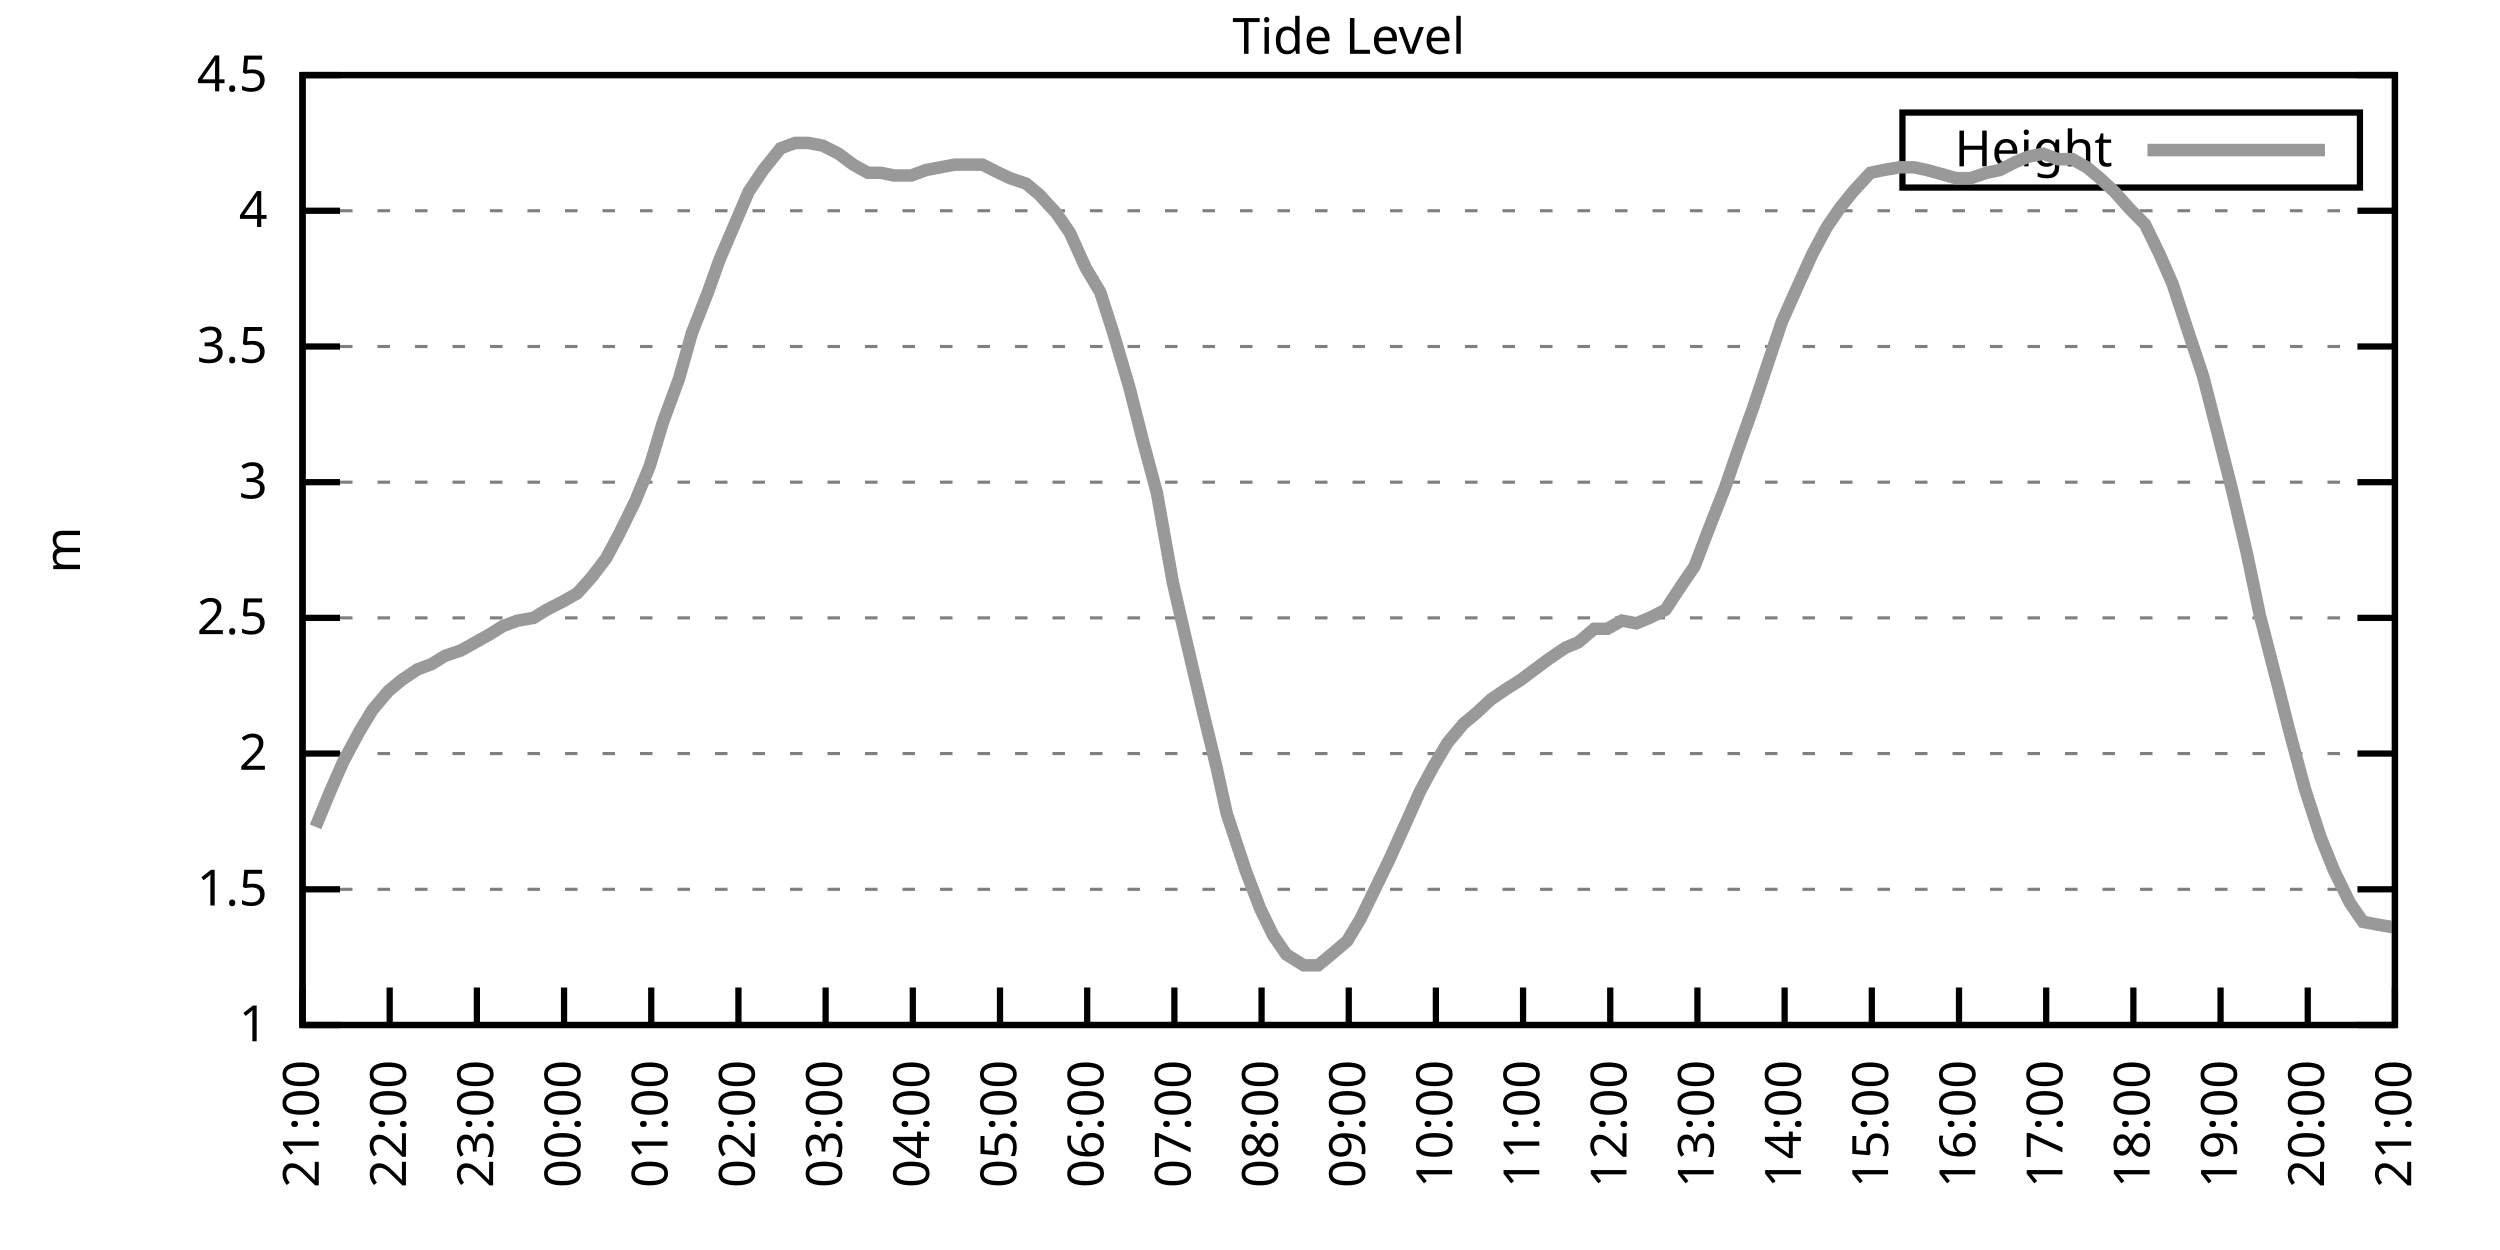
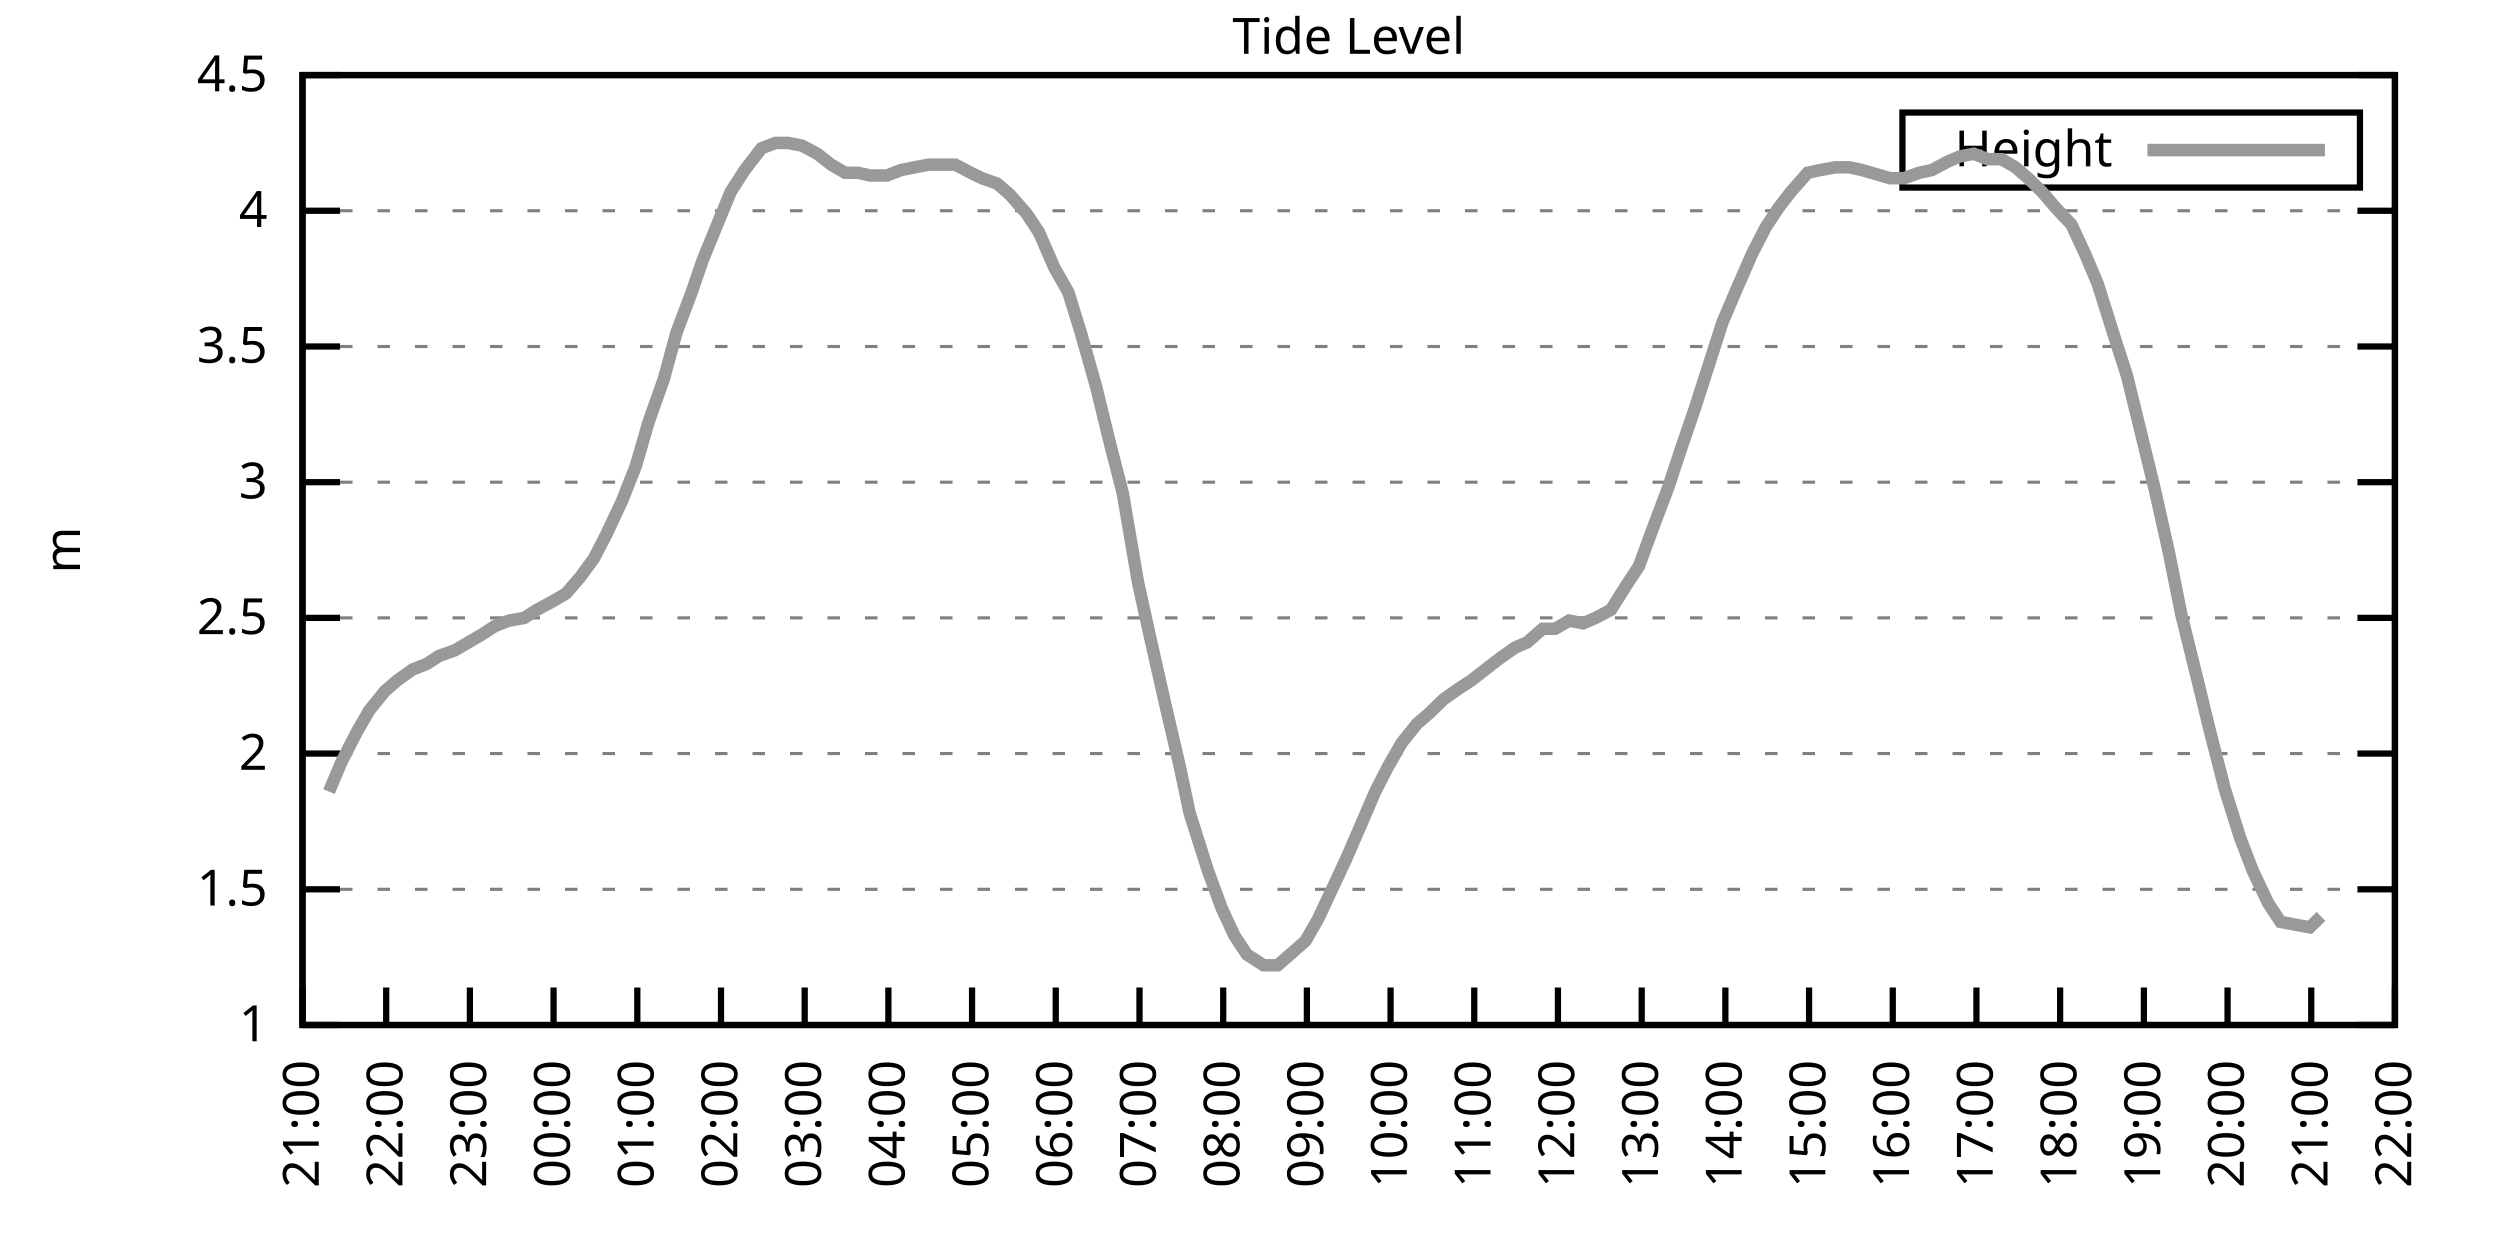
<svg xmlns="http://www.w3.org/2000/svg" xmlns:xlink="http://www.w3.org/1999/xlink" width="400" height="200" viewBox="0 0 400 200">
  <g id="gnuplot_canvas">
    <rect x="0" y="0" width="400" height="200" fill="none" />
    <defs>
      <circle id="gpDot" r="0.5" stroke-width="0.5" stroke="currentColor" />
      <path id="gpPt0" stroke-width="0.333" stroke="currentColor" d="M-1,0 h2 M0,-1 v2" />
      <path id="gpPt1" stroke-width="0.333" stroke="currentColor" d="M-1,-1 L1,1 M1,-1 L-1,1" />
      <path id="gpPt2" stroke-width="0.333" stroke="currentColor" d="M-1,0 L1,0 M0,-1 L0,1 M-1,-1 L1,1 M-1,1 L1,-1" />
      <rect id="gpPt3" stroke-width="0.333" stroke="currentColor" x="-1" y="-1" width="2" height="2" />
      <rect id="gpPt4" stroke-width="0.333" stroke="currentColor" fill="currentColor" x="-1" y="-1" width="2" height="2" />
      <circle id="gpPt5" stroke-width="0.333" stroke="currentColor" cx="0" cy="0" r="1" />
      <use xlink:href="#gpPt5" id="gpPt6" fill="currentColor" stroke="none" />
      <path id="gpPt7" stroke-width="0.333" stroke="currentColor" d="M0,-1.33 L-1.33,0.67 L1.33,0.67 z" />
      <use xlink:href="#gpPt7" id="gpPt8" fill="currentColor" stroke="none" />
      <use xlink:href="#gpPt7" id="gpPt9" stroke="currentColor" transform="rotate(180)" />
      <use xlink:href="#gpPt9" id="gpPt10" fill="currentColor" stroke="none" />
      <use xlink:href="#gpPt3" id="gpPt11" stroke="currentColor" transform="rotate(45)" />
      <use xlink:href="#gpPt11" id="gpPt12" fill="currentColor" stroke="none" />
      <path id="gpPt13" stroke-width="0.333" stroke="currentColor" d="M0,1.330 L1.265,0.411 L0.782,-1.067 L-0.782,-1.076 L-1.265,0.411 z" />
      <use xlink:href="#gpPt13" id="gpPt14" fill="currentColor" stroke="none" />
      <filter id="textbox" filterUnits="objectBoundingBox" x="0" y="0" height="1" width="1">
        <feFlood flood-color="white" flood-opacity="1" result="bgnd" />
        <feComposite in="SourceGraphic" in2="bgnd" operator="atop" />
      </filter>
      <filter id="greybox" filterUnits="objectBoundingBox" x="0" y="0" height="1" width="1">
        <feFlood flood-color="lightgrey" flood-opacity="1" result="grey" />
        <feComposite in="SourceGraphic" in2="grey" operator="atop" />
      </filter>
    </defs>
    <g fill="none" color="white" stroke="currentColor" stroke-width="1.00" stroke-linecap="butt" stroke-linejoin="miter">
</g>
    <g fill="none" color="black" stroke="currentColor" stroke-width="1.00" stroke-linecap="butt" stroke-linejoin="miter">
      <g stroke="none" shape-rendering="crispEdges">
        <polygon fill="rgb(255, 255, 255)" points="48.40,164.00 383.18,164.00 383.18,12.02 48.40,12.02 " />
      </g>
    </g>
    <g fill="none" color="black" stroke="currentColor" stroke-width="1.00" stroke-linecap="butt" stroke-linejoin="miter">
</g>
    <g fill="none" color="black" stroke="black" stroke-width="0.50" stroke-linecap="butt" stroke-linejoin="miter">
</g>
    <g fill="none" color="gray" stroke="currentColor" stroke-width="0.50" stroke-linecap="butt" stroke-linejoin="miter">
      <path stroke="gray" stroke-dasharray="2,4" class="gridline" d="M48.40,164.00 L383.19,164.00  " />
    </g>
    <g fill="none" color="gray" stroke="gray" stroke-width="1.00" stroke-linecap="butt" stroke-linejoin="miter">
</g>
    <g fill="none" color="black" stroke="currentColor" stroke-width="1.00" stroke-linecap="butt" stroke-linejoin="miter">
      <path stroke="black" d="M48.40,164.00 L54.40,164.00 M383.19,164.00 L377.19,164.00  " />
      <g transform="translate(42.80,166.60)" stroke="none" fill="black" font-family="Sans" font-size="8.00" text-anchor="end">
        <text>
          <tspan font-family="Sans"> 1</tspan>
        </text>
      </g>
    </g>
    <g fill="none" color="black" stroke="currentColor" stroke-width="1.00" stroke-linecap="butt" stroke-linejoin="miter">
</g>
    <g fill="none" color="black" stroke="black" stroke-width="0.50" stroke-linecap="butt" stroke-linejoin="miter">
</g>
    <g fill="none" color="gray" stroke="currentColor" stroke-width="0.50" stroke-linecap="butt" stroke-linejoin="miter">
      <path stroke="gray" stroke-dasharray="2,4" class="gridline" d="M48.40,142.29 L383.19,142.29  " />
    </g>
    <g fill="none" color="gray" stroke="gray" stroke-width="1.00" stroke-linecap="butt" stroke-linejoin="miter">
</g>
    <g fill="none" color="black" stroke="currentColor" stroke-width="1.00" stroke-linecap="butt" stroke-linejoin="miter">
      <path stroke="black" d="M48.40,142.29 L54.40,142.29 M383.19,142.29 L377.19,142.29  " />
      <g transform="translate(42.80,144.89)" stroke="none" fill="black" font-family="Sans" font-size="8.00" text-anchor="end">
        <text>
          <tspan font-family="Sans"> 1.5</tspan>
        </text>
      </g>
    </g>
    <g fill="none" color="black" stroke="currentColor" stroke-width="1.00" stroke-linecap="butt" stroke-linejoin="miter">
</g>
    <g fill="none" color="black" stroke="black" stroke-width="0.50" stroke-linecap="butt" stroke-linejoin="miter">
</g>
    <g fill="none" color="gray" stroke="currentColor" stroke-width="0.50" stroke-linecap="butt" stroke-linejoin="miter">
      <path stroke="gray" stroke-dasharray="2,4" class="gridline" d="M48.40,120.57 L383.19,120.57  " />
    </g>
    <g fill="none" color="gray" stroke="gray" stroke-width="1.00" stroke-linecap="butt" stroke-linejoin="miter">
</g>
    <g fill="none" color="black" stroke="currentColor" stroke-width="1.00" stroke-linecap="butt" stroke-linejoin="miter">
      <path stroke="black" d="M48.40,120.57 L54.40,120.57 M383.19,120.57 L377.19,120.57  " />
      <g transform="translate(42.80,123.17)" stroke="none" fill="black" font-family="Sans" font-size="8.00" text-anchor="end">
        <text>
          <tspan font-family="Sans"> 2</tspan>
        </text>
      </g>
    </g>
    <g fill="none" color="black" stroke="currentColor" stroke-width="1.00" stroke-linecap="butt" stroke-linejoin="miter">
</g>
    <g fill="none" color="black" stroke="black" stroke-width="0.50" stroke-linecap="butt" stroke-linejoin="miter">
</g>
    <g fill="none" color="gray" stroke="currentColor" stroke-width="0.50" stroke-linecap="butt" stroke-linejoin="miter">
      <path stroke="gray" stroke-dasharray="2,4" class="gridline" d="M48.40,98.86 L383.19,98.86  " />
    </g>
    <g fill="none" color="gray" stroke="gray" stroke-width="1.00" stroke-linecap="butt" stroke-linejoin="miter">
</g>
    <g fill="none" color="black" stroke="currentColor" stroke-width="1.00" stroke-linecap="butt" stroke-linejoin="miter">
      <path stroke="black" d="M48.40,98.86 L54.40,98.86 M383.19,98.86 L377.19,98.86  " />
      <g transform="translate(42.80,101.46)" stroke="none" fill="black" font-family="Sans" font-size="8.00" text-anchor="end">
        <text>
          <tspan font-family="Sans"> 2.5</tspan>
        </text>
      </g>
    </g>
    <g fill="none" color="black" stroke="currentColor" stroke-width="1.00" stroke-linecap="butt" stroke-linejoin="miter">
</g>
    <g fill="none" color="black" stroke="black" stroke-width="0.50" stroke-linecap="butt" stroke-linejoin="miter">
</g>
    <g fill="none" color="gray" stroke="currentColor" stroke-width="0.50" stroke-linecap="butt" stroke-linejoin="miter">
      <path stroke="gray" stroke-dasharray="2,4" class="gridline" d="M48.40,77.15 L383.19,77.15  " />
    </g>
    <g fill="none" color="gray" stroke="gray" stroke-width="1.00" stroke-linecap="butt" stroke-linejoin="miter">
</g>
    <g fill="none" color="black" stroke="currentColor" stroke-width="1.00" stroke-linecap="butt" stroke-linejoin="miter">
      <path stroke="black" d="M48.40,77.15 L54.40,77.15 M383.19,77.15 L377.19,77.15  " />
      <g transform="translate(42.80,79.75)" stroke="none" fill="black" font-family="Sans" font-size="8.00" text-anchor="end">
        <text>
          <tspan font-family="Sans"> 3</tspan>
        </text>
      </g>
    </g>
    <g fill="none" color="black" stroke="currentColor" stroke-width="1.00" stroke-linecap="butt" stroke-linejoin="miter">
</g>
    <g fill="none" color="black" stroke="black" stroke-width="0.50" stroke-linecap="butt" stroke-linejoin="miter">
</g>
    <g fill="none" color="gray" stroke="currentColor" stroke-width="0.50" stroke-linecap="butt" stroke-linejoin="miter">
      <path stroke="gray" stroke-dasharray="2,4" class="gridline" d="M48.40,55.44 L383.19,55.44  " />
    </g>
    <g fill="none" color="gray" stroke="gray" stroke-width="1.00" stroke-linecap="butt" stroke-linejoin="miter">
</g>
    <g fill="none" color="black" stroke="currentColor" stroke-width="1.00" stroke-linecap="butt" stroke-linejoin="miter">
      <path stroke="black" d="M48.40,55.44 L54.40,55.44 M383.19,55.44 L377.19,55.44  " />
      <g transform="translate(42.80,58.04)" stroke="none" fill="black" font-family="Sans" font-size="8.00" text-anchor="end">
        <text>
          <tspan font-family="Sans"> 3.5</tspan>
        </text>
      </g>
    </g>
    <g fill="none" color="black" stroke="currentColor" stroke-width="1.00" stroke-linecap="butt" stroke-linejoin="miter">
</g>
    <g fill="none" color="black" stroke="black" stroke-width="0.50" stroke-linecap="butt" stroke-linejoin="miter">
</g>
    <g fill="none" color="gray" stroke="currentColor" stroke-width="0.50" stroke-linecap="butt" stroke-linejoin="miter">
      <path stroke="gray" stroke-dasharray="2,4" class="gridline" d="M48.40,33.72 L383.19,33.72  " />
    </g>
    <g fill="none" color="gray" stroke="gray" stroke-width="1.00" stroke-linecap="butt" stroke-linejoin="miter">
</g>
    <g fill="none" color="black" stroke="currentColor" stroke-width="1.00" stroke-linecap="butt" stroke-linejoin="miter">
      <path stroke="black" d="M48.40,33.72 L54.40,33.72 M383.19,33.72 L377.19,33.72  " />
      <g transform="translate(42.80,36.32)" stroke="none" fill="black" font-family="Sans" font-size="8.00" text-anchor="end">
        <text>
          <tspan font-family="Sans"> 4</tspan>
        </text>
      </g>
    </g>
    <g fill="none" color="black" stroke="currentColor" stroke-width="1.00" stroke-linecap="butt" stroke-linejoin="miter">
</g>
    <g fill="none" color="black" stroke="black" stroke-width="0.50" stroke-linecap="butt" stroke-linejoin="miter">
</g>
    <g fill="none" color="gray" stroke="currentColor" stroke-width="0.50" stroke-linecap="butt" stroke-linejoin="miter">
      <path stroke="gray" stroke-dasharray="2,4" class="gridline" d="M48.40,12.01 L383.19,12.01  " />
    </g>
    <g fill="none" color="gray" stroke="gray" stroke-width="1.00" stroke-linecap="butt" stroke-linejoin="miter">
</g>
    <g fill="none" color="black" stroke="currentColor" stroke-width="1.00" stroke-linecap="butt" stroke-linejoin="miter">
      <path stroke="black" d="M48.40,12.01 L54.40,12.01 M383.19,12.01 L377.19,12.01  " />
      <g transform="translate(42.80,14.61)" stroke="none" fill="black" font-family="Sans" font-size="8.00" text-anchor="end">
        <text>
          <tspan font-family="Sans"> 4.5</tspan>
        </text>
      </g>
    </g>
    <g fill="none" color="black" stroke="currentColor" stroke-width="1.00" stroke-linecap="butt" stroke-linejoin="miter">
      <path stroke="black" d="M48.40,164.00 L48.40,158.00  " />
      <g transform="translate(51.00,169.60) rotate(270.00)" stroke="none" fill="black" font-family="Sans" font-size="8.00" text-anchor="end">
        <text>
          <tspan font-family="Sans">21:00</tspan>
        </text>
      </g>
    </g>
    <g fill="none" color="black" stroke="currentColor" stroke-width="1.00" stroke-linecap="butt" stroke-linejoin="miter">
-       <path stroke="black" d="M62.35,164.00 L62.35,158.00  " />
-       <g transform="translate(64.95,169.60) rotate(270.00)" stroke="none" fill="black" font-family="Sans" font-size="8.00" text-anchor="end">
+       <path stroke="black" d="M61.79,164.00 L61.79,158.00  " />
+       <g transform="translate(64.39,169.60) rotate(270.00)" stroke="none" fill="black" font-family="Sans" font-size="8.00" text-anchor="end">
        <text>
          <tspan font-family="Sans">22:00</tspan>
        </text>
      </g>
    </g>
    <g fill="none" color="black" stroke="currentColor" stroke-width="1.00" stroke-linecap="butt" stroke-linejoin="miter">
-       <path stroke="black" d="M76.30,164.00 L76.30,158.00  " />
-       <g transform="translate(78.90,169.60) rotate(270.00)" stroke="none" fill="black" font-family="Sans" font-size="8.00" text-anchor="end">
+       <path stroke="black" d="M75.18,164.00 L75.18,158.00  " />
+       <g transform="translate(77.78,169.60) rotate(270.00)" stroke="none" fill="black" font-family="Sans" font-size="8.00" text-anchor="end">
        <text>
          <tspan font-family="Sans">23:00</tspan>
        </text>
      </g>
    </g>
    <g fill="none" color="black" stroke="currentColor" stroke-width="1.00" stroke-linecap="butt" stroke-linejoin="miter">
-       <path stroke="black" d="M90.25,164.00 L90.25,158.00  " />
-       <g transform="translate(92.85,169.60) rotate(270.00)" stroke="none" fill="black" font-family="Sans" font-size="8.00" text-anchor="end">
+       <path stroke="black" d="M88.57,164.00 L88.57,158.00  " />
+       <g transform="translate(91.17,169.60) rotate(270.00)" stroke="none" fill="black" font-family="Sans" font-size="8.00" text-anchor="end">
        <text>
          <tspan font-family="Sans">00:00</tspan>
        </text>
      </g>
    </g>
    <g fill="none" color="black" stroke="currentColor" stroke-width="1.00" stroke-linecap="butt" stroke-linejoin="miter">
-       <path stroke="black" d="M104.20,164.00 L104.20,158.00  " />
-       <g transform="translate(106.80,169.60) rotate(270.00)" stroke="none" fill="black" font-family="Sans" font-size="8.00" text-anchor="end">
+       <path stroke="black" d="M101.97,164.00 L101.97,158.00  " />
+       <g transform="translate(104.57,169.60) rotate(270.00)" stroke="none" fill="black" font-family="Sans" font-size="8.00" text-anchor="end">
        <text>
          <tspan font-family="Sans">01:00</tspan>
        </text>
      </g>
    </g>
    <g fill="none" color="black" stroke="currentColor" stroke-width="1.00" stroke-linecap="butt" stroke-linejoin="miter">
-       <path stroke="black" d="M118.15,164.00 L118.15,158.00  " />
-       <g transform="translate(120.75,169.60) rotate(270.00)" stroke="none" fill="black" font-family="Sans" font-size="8.00" text-anchor="end">
+       <path stroke="black" d="M115.36,164.00 L115.36,158.00  " />
+       <g transform="translate(117.96,169.60) rotate(270.00)" stroke="none" fill="black" font-family="Sans" font-size="8.00" text-anchor="end">
        <text>
          <tspan font-family="Sans">02:00</tspan>
        </text>
      </g>
    </g>
    <g fill="none" color="black" stroke="currentColor" stroke-width="1.00" stroke-linecap="butt" stroke-linejoin="miter">
-       <path stroke="black" d="M132.10,164.00 L132.10,158.00  " />
-       <g transform="translate(134.70,169.60) rotate(270.00)" stroke="none" fill="black" font-family="Sans" font-size="8.00" text-anchor="end">
+       <path stroke="black" d="M128.75,164.00 L128.75,158.00  " />
+       <g transform="translate(131.35,169.60) rotate(270.00)" stroke="none" fill="black" font-family="Sans" font-size="8.00" text-anchor="end">
        <text>
          <tspan font-family="Sans">03:00</tspan>
        </text>
      </g>
    </g>
    <g fill="none" color="black" stroke="currentColor" stroke-width="1.00" stroke-linecap="butt" stroke-linejoin="miter">
-       <path stroke="black" d="M146.05,164.00 L146.05,158.00  " />
-       <g transform="translate(148.65,169.60) rotate(270.00)" stroke="none" fill="black" font-family="Sans" font-size="8.00" text-anchor="end">
+       <path stroke="black" d="M142.14,164.00 L142.14,158.00  " />
+       <g transform="translate(144.74,169.60) rotate(270.00)" stroke="none" fill="black" font-family="Sans" font-size="8.00" text-anchor="end">
        <text>
          <tspan font-family="Sans">04:00</tspan>
        </text>
      </g>
    </g>
    <g fill="none" color="black" stroke="currentColor" stroke-width="1.00" stroke-linecap="butt" stroke-linejoin="miter">
-       <path stroke="black" d="M160.00,164.00 L160.00,158.00  " />
-       <g transform="translate(162.60,169.60) rotate(270.00)" stroke="none" fill="black" font-family="Sans" font-size="8.00" text-anchor="end">
+       <path stroke="black" d="M155.53,164.00 L155.53,158.00  " />
+       <g transform="translate(158.13,169.60) rotate(270.00)" stroke="none" fill="black" font-family="Sans" font-size="8.00" text-anchor="end">
        <text>
          <tspan font-family="Sans">05:00</tspan>
        </text>
      </g>
    </g>
    <g fill="none" color="black" stroke="currentColor" stroke-width="1.00" stroke-linecap="butt" stroke-linejoin="miter">
-       <path stroke="black" d="M173.95,164.00 L173.95,158.00  " />
-       <g transform="translate(176.55,169.60) rotate(270.00)" stroke="none" fill="black" font-family="Sans" font-size="8.00" text-anchor="end">
+       <path stroke="black" d="M168.92,164.00 L168.92,158.00  " />
+       <g transform="translate(171.52,169.60) rotate(270.00)" stroke="none" fill="black" font-family="Sans" font-size="8.00" text-anchor="end">
        <text>
          <tspan font-family="Sans">06:00</tspan>
        </text>
      </g>
    </g>
    <g fill="none" color="black" stroke="currentColor" stroke-width="1.00" stroke-linecap="butt" stroke-linejoin="miter">
-       <path stroke="black" d="M187.90,164.00 L187.90,158.00  " />
-       <g transform="translate(190.50,169.60) rotate(270.00)" stroke="none" fill="black" font-family="Sans" font-size="8.00" text-anchor="end">
+       <path stroke="black" d="M182.32,164.00 L182.32,158.00  " />
+       <g transform="translate(184.92,169.60) rotate(270.00)" stroke="none" fill="black" font-family="Sans" font-size="8.00" text-anchor="end">
        <text>
          <tspan font-family="Sans">07:00</tspan>
        </text>
      </g>
    </g>
    <g fill="none" color="black" stroke="currentColor" stroke-width="1.00" stroke-linecap="butt" stroke-linejoin="miter">
-       <path stroke="black" d="M201.85,164.00 L201.85,158.00  " />
-       <g transform="translate(204.45,169.60) rotate(270.00)" stroke="none" fill="black" font-family="Sans" font-size="8.00" text-anchor="end">
+       <path stroke="black" d="M195.71,164.00 L195.71,158.00  " />
+       <g transform="translate(198.31,169.60) rotate(270.00)" stroke="none" fill="black" font-family="Sans" font-size="8.00" text-anchor="end">
        <text>
          <tspan font-family="Sans">08:00</tspan>
        </text>
      </g>
    </g>
    <g fill="none" color="black" stroke="currentColor" stroke-width="1.00" stroke-linecap="butt" stroke-linejoin="miter">
-       <path stroke="black" d="M215.80,164.00 L215.80,158.00  " />
-       <g transform="translate(218.40,169.60) rotate(270.00)" stroke="none" fill="black" font-family="Sans" font-size="8.00" text-anchor="end">
+       <path stroke="black" d="M209.10,164.00 L209.10,158.00  " />
+       <g transform="translate(211.70,169.60) rotate(270.00)" stroke="none" fill="black" font-family="Sans" font-size="8.00" text-anchor="end">
        <text>
          <tspan font-family="Sans">09:00</tspan>
        </text>
      </g>
    </g>
    <g fill="none" color="black" stroke="currentColor" stroke-width="1.00" stroke-linecap="butt" stroke-linejoin="miter">
-       <path stroke="black" d="M229.74,164.00 L229.74,158.00  " />
-       <g transform="translate(232.34,169.60) rotate(270.00)" stroke="none" fill="black" font-family="Sans" font-size="8.00" text-anchor="end">
+       <path stroke="black" d="M222.49,164.00 L222.49,158.00  " />
+       <g transform="translate(225.09,169.60) rotate(270.00)" stroke="none" fill="black" font-family="Sans" font-size="8.00" text-anchor="end">
        <text>
          <tspan font-family="Sans">10:00</tspan>
        </text>
      </g>
    </g>
    <g fill="none" color="black" stroke="currentColor" stroke-width="1.00" stroke-linecap="butt" stroke-linejoin="miter">
-       <path stroke="black" d="M243.69,164.00 L243.69,158.00  " />
-       <g transform="translate(246.29,169.60) rotate(270.00)" stroke="none" fill="black" font-family="Sans" font-size="8.00" text-anchor="end">
+       <path stroke="black" d="M235.88,164.00 L235.88,158.00  " />
+       <g transform="translate(238.48,169.60) rotate(270.00)" stroke="none" fill="black" font-family="Sans" font-size="8.00" text-anchor="end">
        <text>
          <tspan font-family="Sans">11:00</tspan>
        </text>
      </g>
    </g>
    <g fill="none" color="black" stroke="currentColor" stroke-width="1.00" stroke-linecap="butt" stroke-linejoin="miter">
-       <path stroke="black" d="M257.64,164.00 L257.64,158.00  " />
-       <g transform="translate(260.24,169.60) rotate(270.00)" stroke="none" fill="black" font-family="Sans" font-size="8.00" text-anchor="end">
+       <path stroke="black" d="M249.27,164.00 L249.27,158.00  " />
+       <g transform="translate(251.87,169.60) rotate(270.00)" stroke="none" fill="black" font-family="Sans" font-size="8.00" text-anchor="end">
        <text>
          <tspan font-family="Sans">12:00</tspan>
        </text>
      </g>
    </g>
    <g fill="none" color="black" stroke="currentColor" stroke-width="1.00" stroke-linecap="butt" stroke-linejoin="miter">
-       <path stroke="black" d="M271.59,164.00 L271.59,158.00  " />
-       <g transform="translate(274.19,169.60) rotate(270.00)" stroke="none" fill="black" font-family="Sans" font-size="8.00" text-anchor="end">
+       <path stroke="black" d="M262.67,164.00 L262.67,158.00  " />
+       <g transform="translate(265.27,169.60) rotate(270.00)" stroke="none" fill="black" font-family="Sans" font-size="8.00" text-anchor="end">
        <text>
          <tspan font-family="Sans">13:00</tspan>
        </text>
      </g>
    </g>
    <g fill="none" color="black" stroke="currentColor" stroke-width="1.00" stroke-linecap="butt" stroke-linejoin="miter">
-       <path stroke="black" d="M285.54,164.00 L285.54,158.00  " />
-       <g transform="translate(288.14,169.60) rotate(270.00)" stroke="none" fill="black" font-family="Sans" font-size="8.00" text-anchor="end">
+       <path stroke="black" d="M276.06,164.00 L276.06,158.00  " />
+       <g transform="translate(278.66,169.60) rotate(270.00)" stroke="none" fill="black" font-family="Sans" font-size="8.00" text-anchor="end">
        <text>
          <tspan font-family="Sans">14:00</tspan>
        </text>
      </g>
    </g>
    <g fill="none" color="black" stroke="currentColor" stroke-width="1.00" stroke-linecap="butt" stroke-linejoin="miter">
-       <path stroke="black" d="M299.49,164.00 L299.49,158.00  " />
-       <g transform="translate(302.09,169.60) rotate(270.00)" stroke="none" fill="black" font-family="Sans" font-size="8.00" text-anchor="end">
+       <path stroke="black" d="M289.45,164.00 L289.45,158.00  " />
+       <g transform="translate(292.05,169.60) rotate(270.00)" stroke="none" fill="black" font-family="Sans" font-size="8.00" text-anchor="end">
        <text>
          <tspan font-family="Sans">15:00</tspan>
        </text>
      </g>
    </g>
    <g fill="none" color="black" stroke="currentColor" stroke-width="1.00" stroke-linecap="butt" stroke-linejoin="miter">
-       <path stroke="black" d="M313.44,164.00 L313.44,158.00  " />
-       <g transform="translate(316.04,169.60) rotate(270.00)" stroke="none" fill="black" font-family="Sans" font-size="8.00" text-anchor="end">
+       <path stroke="black" d="M302.84,164.00 L302.84,158.00  " />
+       <g transform="translate(305.44,169.60) rotate(270.00)" stroke="none" fill="black" font-family="Sans" font-size="8.00" text-anchor="end">
        <text>
          <tspan font-family="Sans">16:00</tspan>
        </text>
      </g>
    </g>
    <g fill="none" color="black" stroke="currentColor" stroke-width="1.00" stroke-linecap="butt" stroke-linejoin="miter">
-       <path stroke="black" d="M327.39,164.00 L327.39,158.00  " />
-       <g transform="translate(329.99,169.60) rotate(270.00)" stroke="none" fill="black" font-family="Sans" font-size="8.00" text-anchor="end">
+       <path stroke="black" d="M316.23,164.00 L316.23,158.00  " />
+       <g transform="translate(318.83,169.60) rotate(270.00)" stroke="none" fill="black" font-family="Sans" font-size="8.00" text-anchor="end">
        <text>
          <tspan font-family="Sans">17:00</tspan>
        </text>
      </g>
    </g>
    <g fill="none" color="black" stroke="currentColor" stroke-width="1.00" stroke-linecap="butt" stroke-linejoin="miter">
-       <path stroke="black" d="M341.34,164.00 L341.34,158.00  " />
-       <g transform="translate(343.94,169.60) rotate(270.00)" stroke="none" fill="black" font-family="Sans" font-size="8.00" text-anchor="end">
+       <path stroke="black" d="M329.62,164.00 L329.62,158.00  " />
+       <g transform="translate(332.22,169.60) rotate(270.00)" stroke="none" fill="black" font-family="Sans" font-size="8.00" text-anchor="end">
        <text>
          <tspan font-family="Sans">18:00</tspan>
        </text>
      </g>
    </g>
    <g fill="none" color="black" stroke="currentColor" stroke-width="1.00" stroke-linecap="butt" stroke-linejoin="miter">
-       <path stroke="black" d="M355.29,164.00 L355.29,158.00  " />
-       <g transform="translate(357.89,169.60) rotate(270.00)" stroke="none" fill="black" font-family="Sans" font-size="8.00" text-anchor="end">
+       <path stroke="black" d="M343.02,164.00 L343.02,158.00  " />
+       <g transform="translate(345.62,169.60) rotate(270.00)" stroke="none" fill="black" font-family="Sans" font-size="8.00" text-anchor="end">
        <text>
          <tspan font-family="Sans">19:00</tspan>
        </text>
      </g>
    </g>
    <g fill="none" color="black" stroke="currentColor" stroke-width="1.00" stroke-linecap="butt" stroke-linejoin="miter">
-       <path stroke="black" d="M369.24,164.00 L369.24,158.00  " />
-       <g transform="translate(371.84,169.60) rotate(270.00)" stroke="none" fill="black" font-family="Sans" font-size="8.00" text-anchor="end">
+       <path stroke="black" d="M356.41,164.00 L356.41,158.00  " />
+       <g transform="translate(359.01,169.60) rotate(270.00)" stroke="none" fill="black" font-family="Sans" font-size="8.00" text-anchor="end">
        <text>
          <tspan font-family="Sans">20:00</tspan>
+         </text>
+       </g>
+     </g>
+     <g fill="none" color="black" stroke="currentColor" stroke-width="1.00" stroke-linecap="butt" stroke-linejoin="miter">
+       <path stroke="black" d="M369.80,164.00 L369.80,158.00  " />
+       <g transform="translate(372.40,169.60) rotate(270.00)" stroke="none" fill="black" font-family="Sans" font-size="8.00" text-anchor="end">
+         <text>
+           <tspan font-family="Sans">21:00</tspan>
        </text>
      </g>
    </g>
    <g fill="none" color="black" stroke="currentColor" stroke-width="1.00" stroke-linecap="butt" stroke-linejoin="miter">
      <path stroke="black" d="M383.19,164.00 L383.19,158.00  " />
      <g transform="translate(385.79,169.60) rotate(270.00)" stroke="none" fill="black" font-family="Sans" font-size="8.00" text-anchor="end">
        <text>
-           <tspan font-family="Sans">21:00</tspan>
+           <tspan font-family="Sans">22:00</tspan>
        </text>
      </g>
    </g>
    <g fill="none" color="black" stroke="currentColor" stroke-width="1.00" stroke-linecap="butt" stroke-linejoin="miter">
</g>
    <g fill="none" color="black" stroke="currentColor" stroke-width="1.00" stroke-linecap="butt" stroke-linejoin="miter">
      <path stroke="black" d="M48.40,12.01 L48.40,164.00 L383.19,164.00 L383.19,12.01 L48.40,12.01 Z  " />
    </g>
    <g fill="none" color="black" stroke="currentColor" stroke-width="1.00" stroke-linecap="butt" stroke-linejoin="miter">
</g>
    <g fill="none" color="black" stroke="currentColor" stroke-width="1.00" stroke-linecap="butt" stroke-linejoin="miter">
      <path stroke="black" d="M304.39,30.01 L304.39,18.01 L377.59,18.01 L377.59,30.01 L304.39,30.01 Z  " />
    </g>
    <g id="Tide_level_plot_1">
      <g fill="none" color="white" stroke="black" stroke-width="2.00" stroke-linecap="butt" stroke-linejoin="miter">
</g>
      <g fill="none" color="black" stroke="currentColor" stroke-width="2.00" stroke-linecap="butt" stroke-linejoin="miter">
        <g transform="translate(337.99,26.61)" stroke="none" fill="black" font-family="Sans" font-size="8.00" text-anchor="end">
          <text>
            <tspan font-family="Sans">Height</tspan>
          </text>
        </g>
      </g>
      <g fill="none" color="black" stroke="currentColor" stroke-width="2.00" stroke-linecap="butt" stroke-linejoin="miter">
-         <path stroke="rgb(153, 153, 153)" d="M343.59,24.01 L371.99,24.01 M50.49,132.30 L52.82,126.65 L54.91,121.88 L57.47,117.10 L59.56,113.63 L62.12,110.59   L64.21,108.85 L66.77,107.11 L69.09,106.24 L71.18,104.94 L73.74,104.07 L76.07,102.77 L78.39,101.47 L80.48,100.16   L82.81,99.30 L85.37,98.86 L87.46,97.56 L90.02,96.26 L92.34,94.95 L94.67,92.35 L96.99,89.31 L99.08,85.40   L101.64,80.19 L103.97,74.54 L106.06,67.59 L108.62,60.65 L110.71,53.26 L113.27,46.75 L115.13,41.54 L117.92,35.03   L119.78,30.68 L122.10,27.21 L124.89,23.73 L127.22,22.87 L129.31,22.87 L131.63,23.30 L134.19,24.60 L136.51,26.34   L138.84,27.64 L140.93,27.64 L143.02,28.08 L145.81,28.08 L148.14,27.21 L150.46,26.77 L152.79,26.34 L155.11,26.34   L157.21,26.34 L159.76,27.64 L161.62,28.51 L164.18,29.38 L166.27,31.12 L169.06,34.16 L171.16,37.20 L173.71,42.84   L176.04,46.75 L178.13,53.26 L180.69,61.95 L183.01,71.07 L185.11,78.89 L187.66,93.22 L189.76,102.34 L192.31,113.19   L194.64,122.75 L196.27,130.13 L199.29,139.25 L201.61,145.33 L203.71,149.67 L205.80,152.71 L208.59,154.45 L210.91,154.45   L213.01,152.71 L215.56,150.54 L217.65,147.06 L219.98,142.29 L222.30,137.51 L224.86,131.86 L227.19,126.65 L229.28,122.75   L231.60,118.84 L234.16,115.80 L236.25,114.06 L238.58,111.89 L241.14,110.15 L243.23,108.85 L245.55,107.11 L247.88,105.38   L250.44,103.64 L252.53,102.77 L255.09,100.60 L257.18,100.60 L259.50,99.30 L261.83,99.73 L263.92,98.86 L266.48,97.56   L269.04,93.65 L271.13,90.61 L273.45,84.53 L276.01,78.02 L278.10,71.94 L280.43,65.42 L282.75,58.48 L285.08,51.53   L287.40,46.32 L289.96,40.67 L292.29,36.33 L294.38,33.29 L296.47,30.68 L299.26,27.64 L301.35,27.21 L303.91,26.77   L306.23,26.77 L308.33,27.21 L312.98,28.51 L315.30,28.51 L317.86,27.64 L319.95,27.21 L322.51,25.91 L324.60,25.04   L326.93,24.60 L329.25,25.47 L331.58,25.47 L333.90,26.77 L335.99,28.51 L338.32,30.68 L340.64,33.29 L343.20,35.89   L345.53,40.67 L347.62,45.45 L350.18,53.26 L352.50,60.21 L354.83,69.33 L357.15,78.45 L359.48,88.44 L361.57,98.43   L364.36,109.28 L366.22,116.67 L368.78,126.22 L371.33,134.04 L373.43,139.25 L375.98,144.46 L378.08,147.50 L380.40,147.93   L382.96,148.37  " />
+         <path stroke="rgb(153, 153, 153)" d="M343.59,24.01 L371.99,24.01 M52.64,126.65 L54.65,121.88 L57.10,117.10 L59.11,113.63 L61.57,110.59 L63.58,108.85   L66.03,107.11 L68.26,106.24 L70.27,104.94 L72.73,104.07 L74.96,102.77 L77.19,101.47 L79.20,100.16 L81.43,99.30   L83.89,98.86 L85.90,97.56 L88.35,96.26 L90.58,94.95 L92.82,92.35 L95.05,89.31 L97.06,85.40 L99.51,80.19   L101.74,74.54 L103.75,67.59 L106.21,60.65 L108.22,53.26 L110.67,46.75 L112.46,41.54 L115.13,35.03 L116.92,30.68   L119.15,27.21 L121.83,23.73 L124.06,22.87 L126.07,22.87 L128.30,23.30 L130.76,24.60 L132.99,26.34 L135.22,27.64   L137.23,27.64 L139.24,28.08 L141.92,28.08 L144.15,27.21 L146.38,26.77 L148.61,26.34 L150.85,26.34 L152.85,26.34   L155.31,27.64 L157.10,28.51 L159.55,29.38 L161.56,31.12 L164.24,34.16 L166.25,37.20 L168.70,42.84 L170.93,46.75   L172.94,53.26 L175.40,61.95 L177.63,71.07 L179.64,78.89 L182.09,93.22 L184.10,102.34 L186.56,113.19 L188.79,122.75   L190.35,130.13 L193.25,139.25 L195.48,145.33 L197.49,149.67 L199.50,152.71 L202.18,154.45 L204.41,154.45 L206.42,152.71   L208.88,150.54 L210.88,147.06 L213.12,142.29 L215.35,137.51 L217.80,131.86 L220.04,126.65 L222.04,122.75 L224.28,118.84   L226.73,115.80 L228.74,114.06 L230.97,111.89 L233.43,110.15 L235.44,108.85 L237.67,107.11 L239.90,105.38 L242.36,103.64   L244.36,102.77 L246.82,100.60 L248.83,100.60 L251.06,99.30 L253.29,99.73 L255.30,98.86 L257.76,97.56 L260.21,93.65   L262.22,90.61 L264.45,84.53 L266.91,78.02 L268.92,71.94 L271.15,65.42 L273.38,58.48 L275.61,51.53 L277.84,46.32   L280.30,40.67 L282.53,36.33 L284.54,33.29 L286.55,30.68 L289.23,27.64 L291.23,27.21 L293.69,26.77 L295.92,26.77   L297.93,27.21 L302.39,28.51 L304.63,28.51 L307.08,27.64 L309.09,27.21 L311.54,25.91 L313.55,25.04 L315.79,24.60   L318.02,25.47 L320.25,25.47 L322.48,26.77 L324.49,28.51 L326.72,30.68 L328.95,33.29 L331.41,35.89 L333.64,40.67   L335.65,45.45 L338.10,53.26 L340.34,60.21 L342.57,69.33 L344.80,78.45 L347.03,88.44 L349.04,98.43 L351.72,109.28   L353.51,116.67 L355.96,126.22 L358.42,134.04 L360.42,139.25 L362.88,144.46 L364.89,147.50 L367.12,147.93 L369.58,148.37   L371.36,146.63  " />
      </g>
    </g>
    <g fill="none" color="black" stroke="currentColor" stroke-width="2.00" stroke-linecap="butt" stroke-linejoin="miter">
</g>
    <g fill="none" color="black" stroke="black" stroke-width="1.00" stroke-linecap="butt" stroke-linejoin="miter">
</g>
    <g fill="none" color="black" stroke="currentColor" stroke-width="1.00" stroke-linecap="butt" stroke-linejoin="miter">
      <path stroke="black" d="M48.40,12.01 L48.40,164.00 L383.19,164.00 L383.19,12.01 L48.40,12.01 Z  " />
      <g transform="translate(12.80,88.01) rotate(270.00)" stroke="none" fill="black" font-family="Sans" font-size="8.00" text-anchor="middle">
        <text>
          <tspan font-family="Sans">m</tspan>
        </text>
      </g>
    </g>
    <g fill="none" color="black" stroke="currentColor" stroke-width="1.00" stroke-linecap="butt" stroke-linejoin="miter">
</g>
    <g fill="none" color="black" stroke="currentColor" stroke-width="1.00" stroke-linecap="butt" stroke-linejoin="miter">
      <g transform="translate(215.79,8.61)" stroke="none" fill="black" font-family="Sans" font-size="8.00" text-anchor="middle">
        <text>
          <tspan font-family="Sans">Tide Level</tspan>
        </text>
      </g>
    </g>
    <g fill="none" color="black" stroke="currentColor" stroke-width="1.00" stroke-linecap="butt" stroke-linejoin="miter">
</g>
  </g>
</svg>
